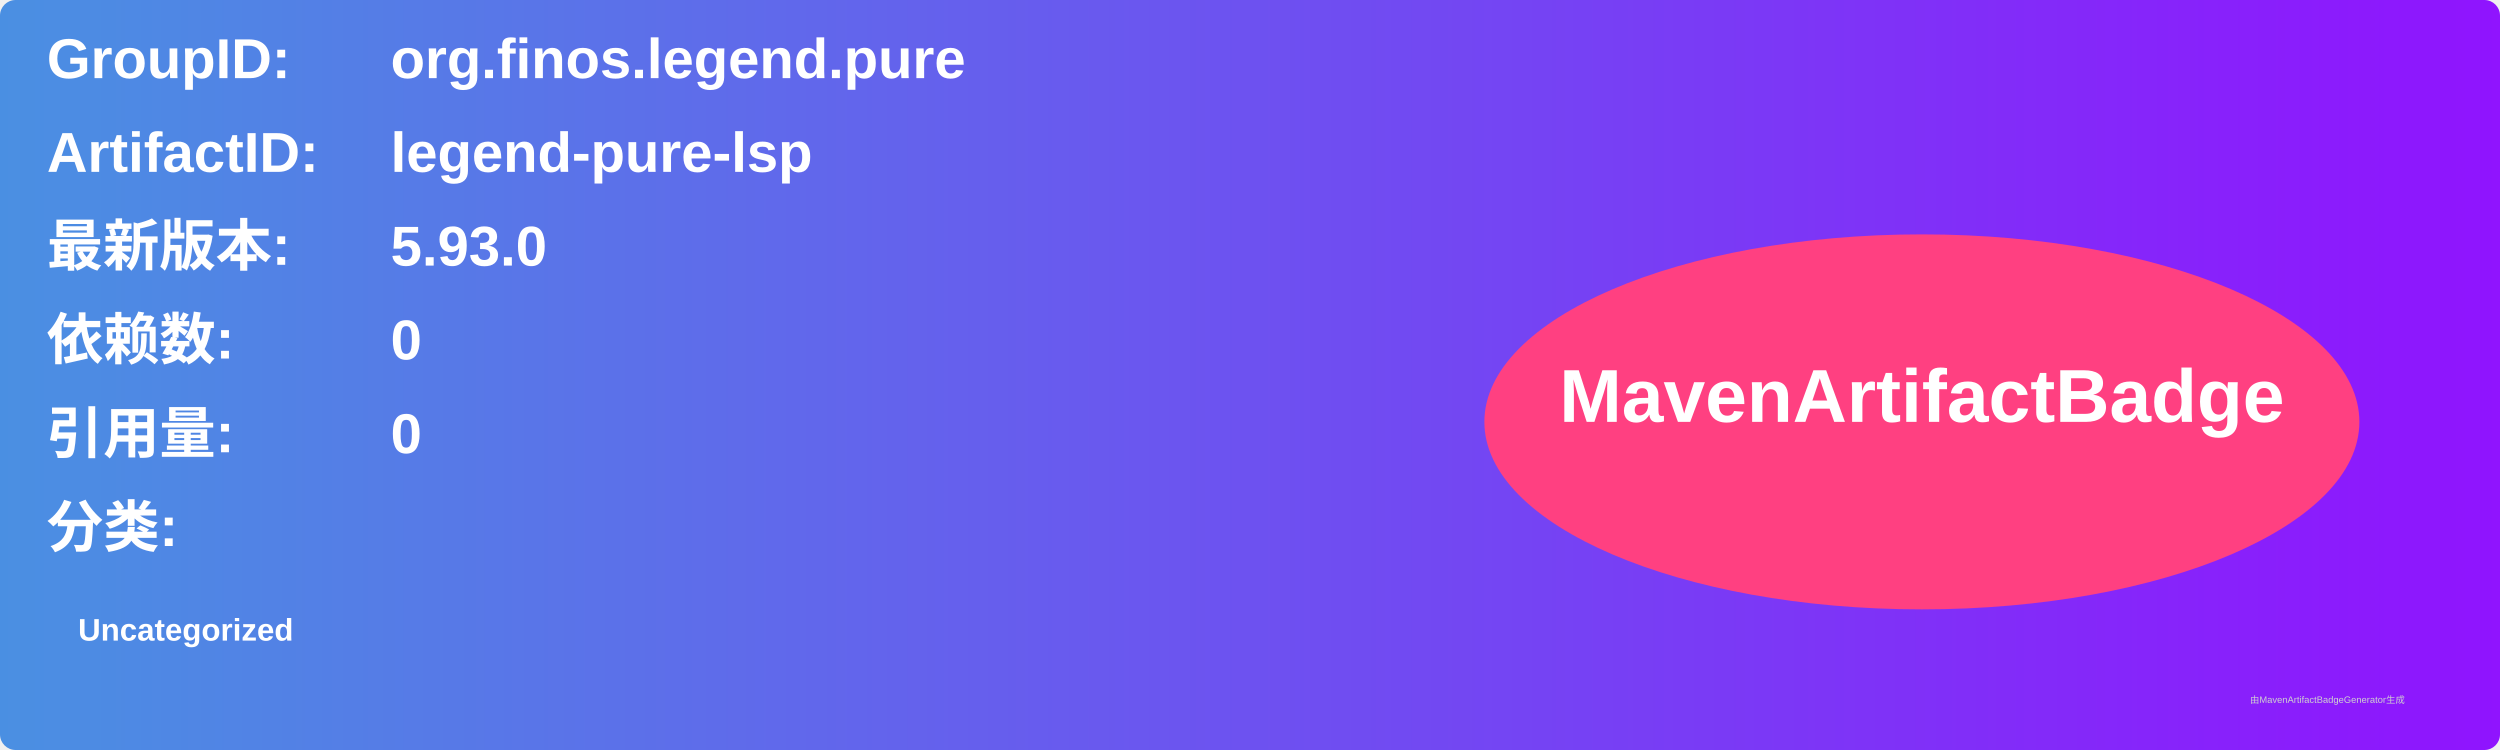
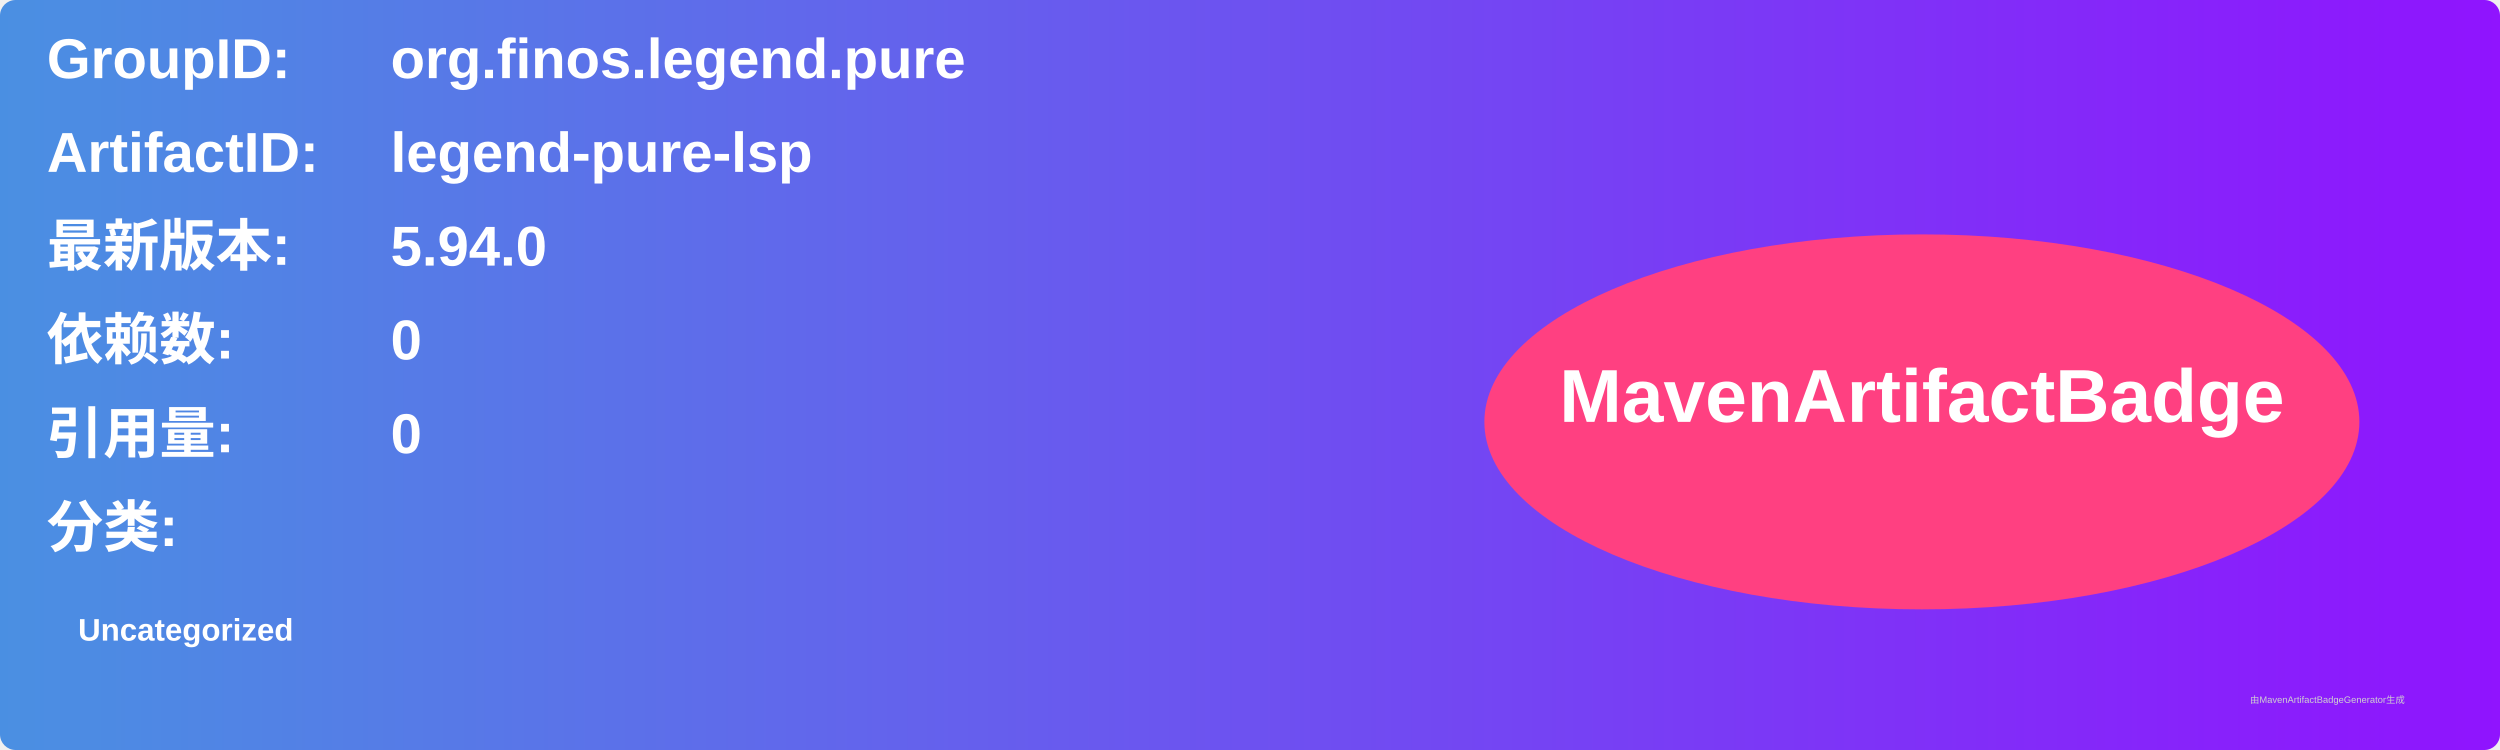
<svg xmlns="http://www.w3.org/2000/svg" width="800" height="240" viewBox="0 0 800 240">
  <linearGradient id="grad" x1="0%" y1="0%" x2="100%" y2="0%">
    <stop offset="0%" stop-color="#4a90e2" />
    <stop offset="100%" stop-color="#9013fe" />
  </linearGradient>
  <rect width="100%" height="100%" rx="5" ry="5" fill="url(#grad)" />
  <g transform="translate(15, 15)">
    <text x="0" y="10" font-family="Arial" font-size="18" fill="white" font-weight="bold" width="260">GroupID:</text>
    <text x="110" y="10" font-family="Arial" font-size="18" fill="white" font-weight="bold" width="460">org.finos.legend.pure</text>
    <text x="0" y="40" font-family="Arial" font-size="18" fill="white" font-weight="bold" width="260">ArtifactID:</text>
    <text x="110" y="40" font-family="Arial" font-size="18" fill="white" font-weight="bold" width="460">legend-pure-lsp</text>
    <text x="0" y="70" font-family="Arial" font-size="18" fill="white" font-weight="bold">最新版本:</text>
    <text x="110" y="70" font-family="Arial" font-size="18" fill="white" font-weight="bold">
-       <tspan font-weight="bold">5.93.0</tspan>
+       <tspan font-weight="bold">5.94.0</tspan>
    </text>
    <text x="0" y="100" font-family="Arial" font-size="18" fill="white" font-weight="bold">依赖数: </text>
    <text x="110" y="100" font-family="Arial" font-size="18" fill="white">
      <tspan font-weight="bold">0</tspan>
    </text>
    <text x="0" y="130" font-family="Arial" font-size="18" fill="white" font-weight="bold">引用量: </text>
    <text x="110" y="130" font-family="Arial" font-size="18" fill="white">
      <tspan font-weight="bold">0</tspan>
    </text>
    <text x="0" y="160" font-family="Arial" font-size="18" fill="white" font-weight="bold">分类:</text>
    <text x="10" y="190" font-family="Arial" font-size="10" fill="white">
      <tspan font-weight="bold">Uncategorized</tspan>
    </text>
    <ellipse cx="600" cy="120" rx="140" ry="60" fill="#ff4081" />
    <text x="600" y="120" text-anchor="middle" font-family="Arial" font-size="24" fill="white" font-weight="bold">MavenArtifactBadge</text>
  </g>
  <text x="720" y="225" font-family="Arial" font-size="3" fill="#d0d0d0">由MavenArtifactBadgeGenerator生成</text>
</svg>
